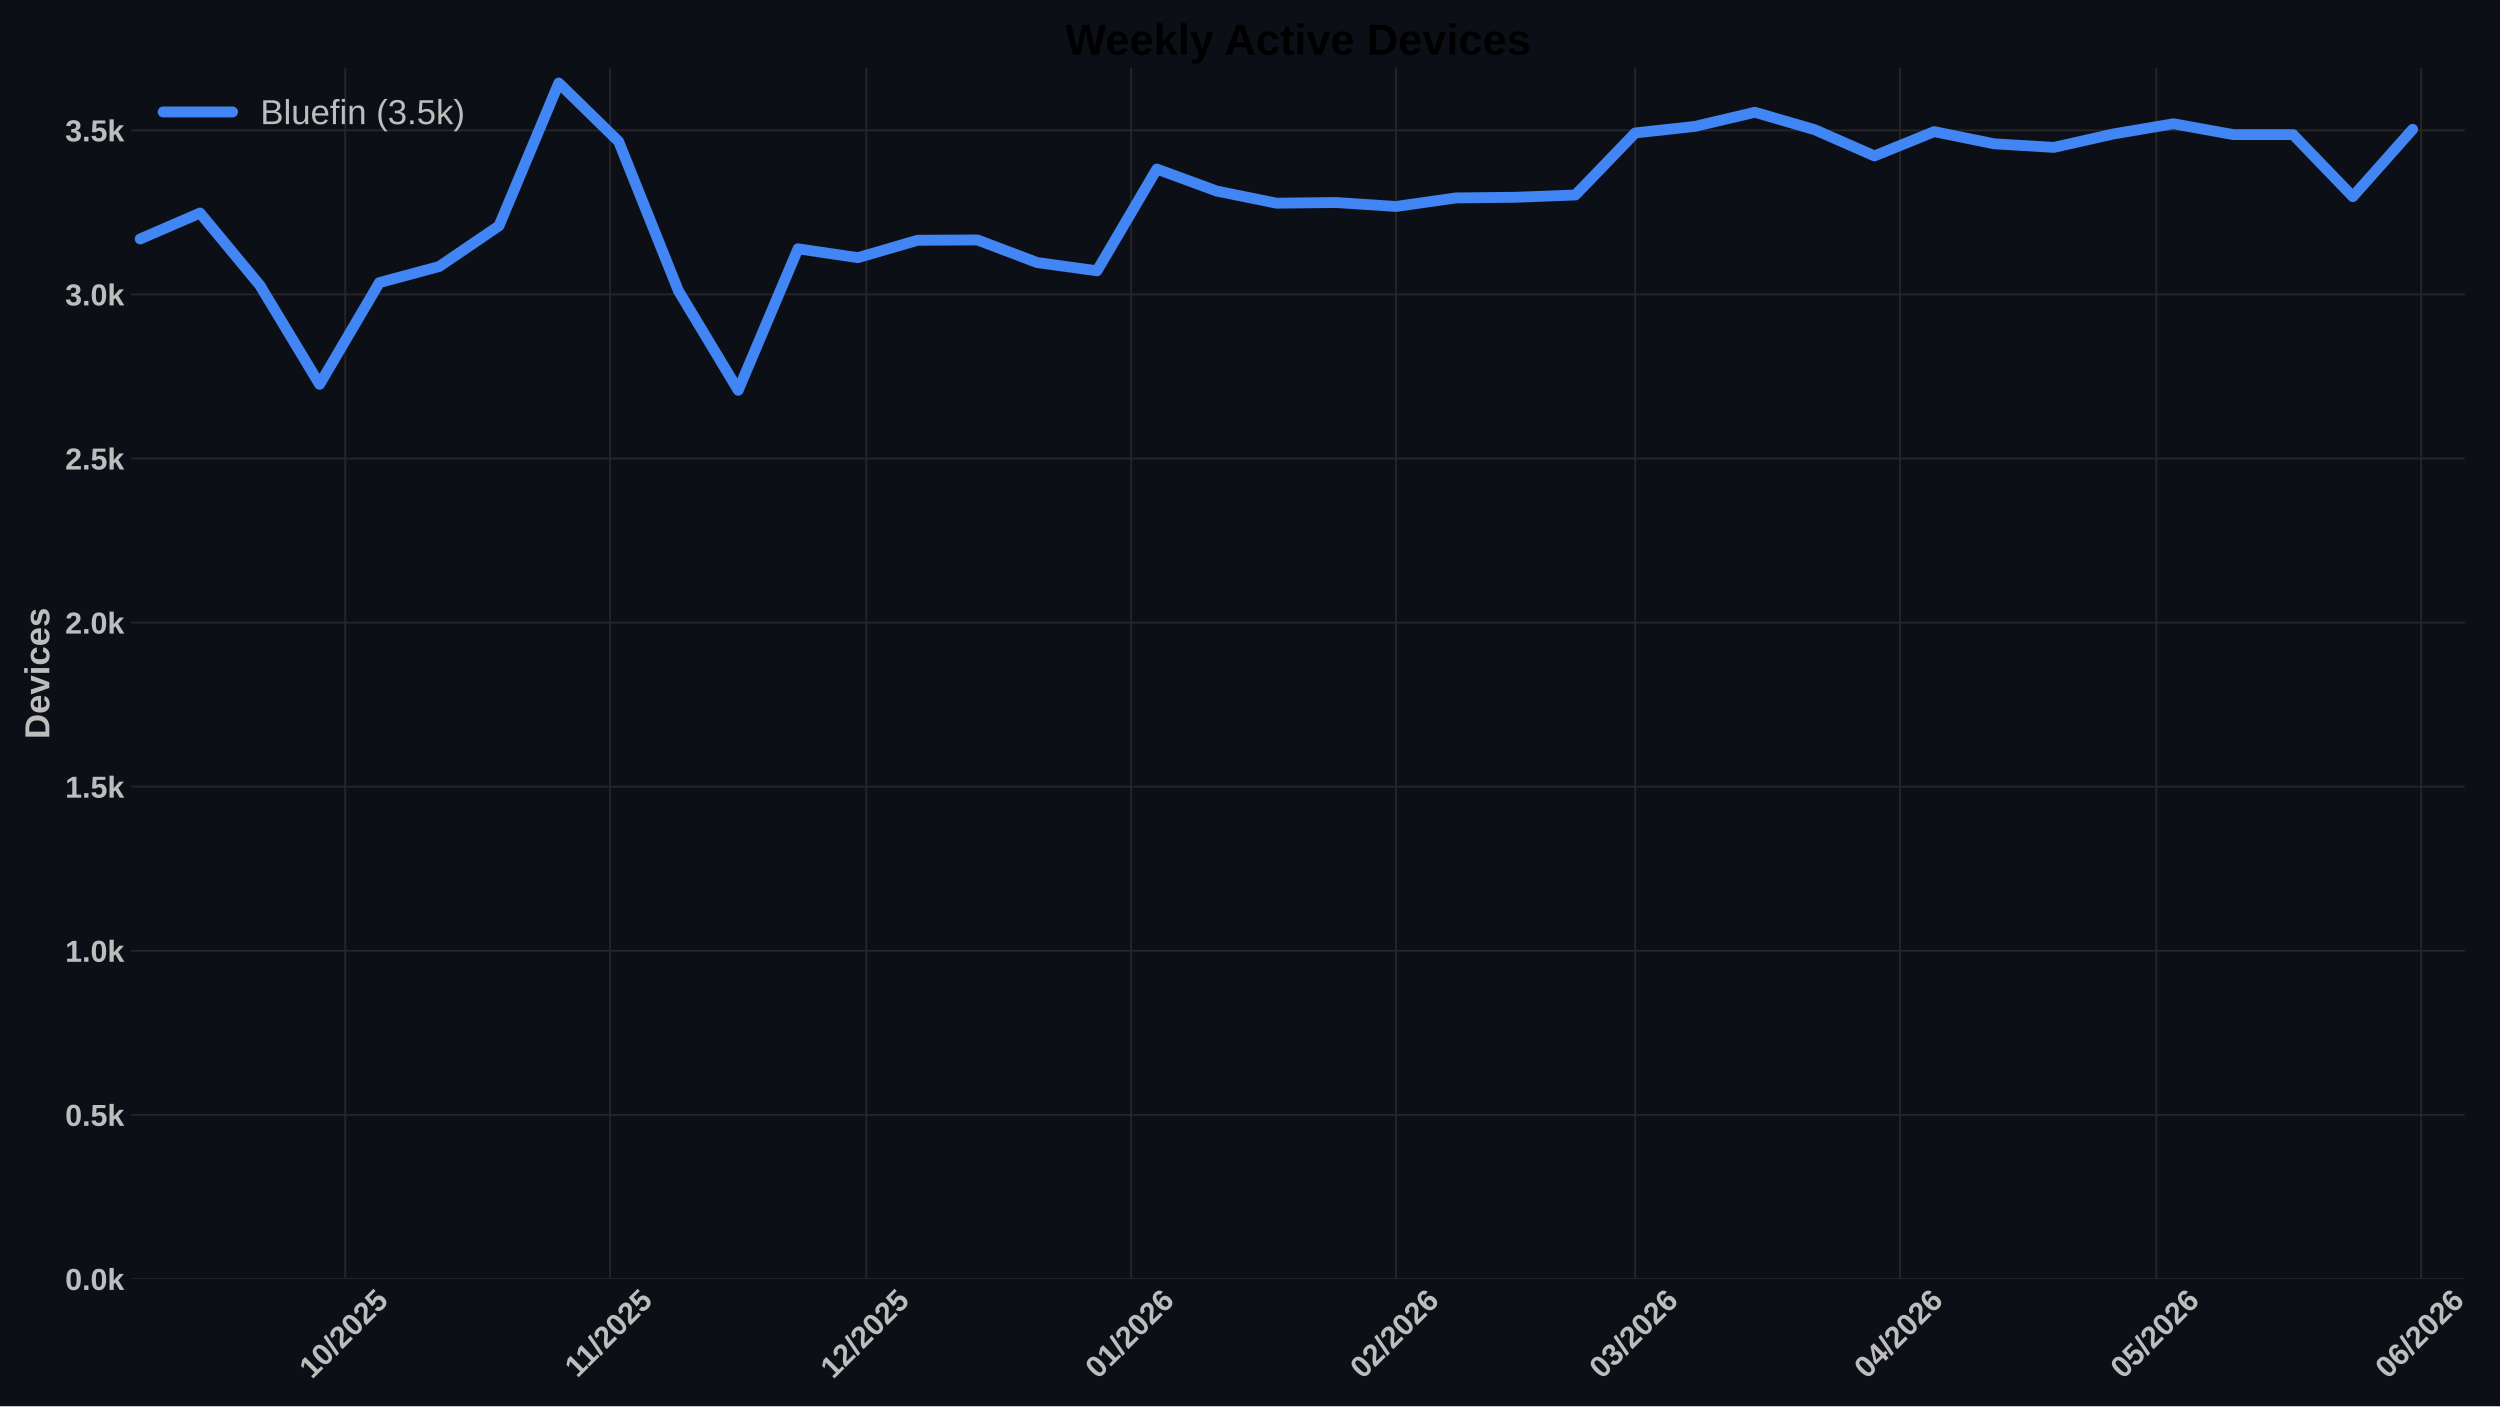
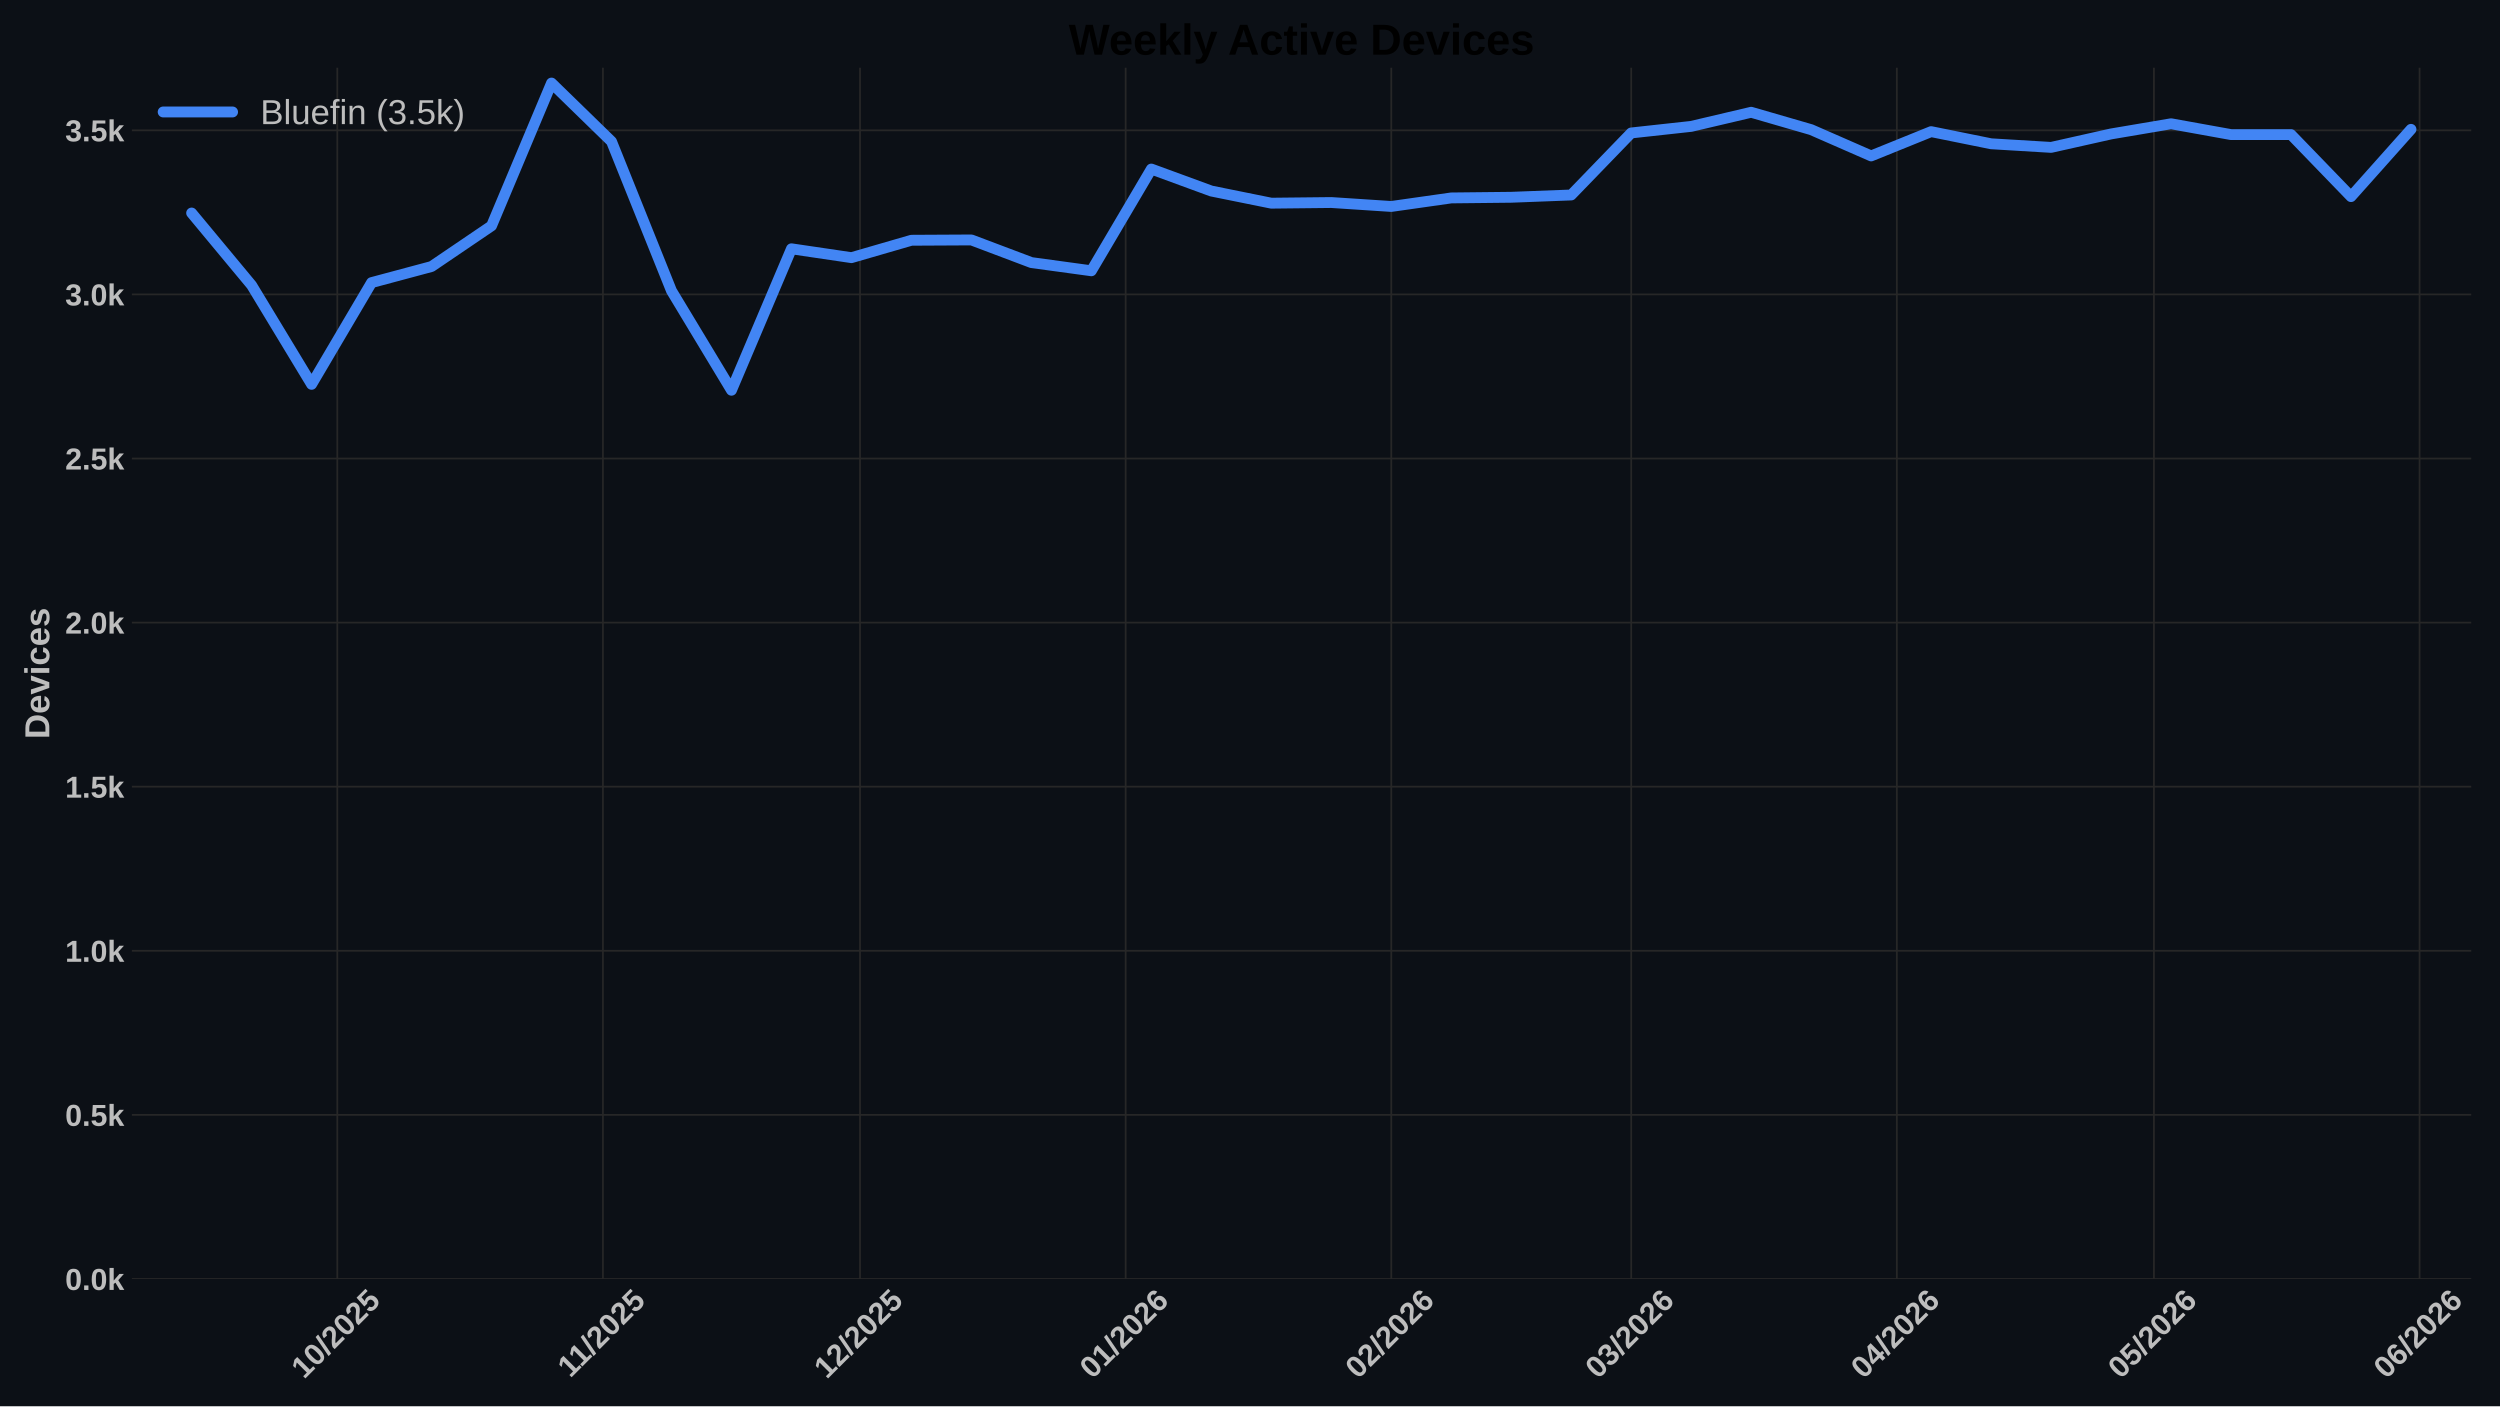
<svg xmlns="http://www.w3.org/2000/svg" xmlns:xlink="http://www.w3.org/1999/xlink" width="1152pt" height="648pt" viewBox="0 0 1152 648" version="1.1">
  <defs>
    <style type="text/css">*{stroke-linejoin: round; stroke-linecap: butt}</style>
  </defs>
  <g id="figure_1">
    <g id="patch_1">
      <path d="M 0 648  L 1152 648  L 1152 0  L 0 0  z " style="fill: #0c1016" />
    </g>
    <g id="axes_1">
      <g id="patch_2">
-         <path d="M 60.78 589.343  L 1135.465 589.343  L 1135.465 31.2  L 60.78 31.2  z " style="fill: #0c1016" />
+         <path d="M 60.78 589.343  L 1138.741 589.343  L 1138.741 31.2  L 60.78 31.2  z " style="fill: #0c1016" />
      </g>
      <g id="matplotlib.axis_1">
        <g id="xtick_1">
          <g id="line2d_1">
-             <path d="M 159.084 589.343  L 159.084 31.2  " clip-path="url(#p189665d68e)" style="fill: none; stroke: #272727; stroke-width: 0.8; stroke-linecap: round" />
+             <path d="M 155.428 589.343  L 155.428 31.2  " clip-path="url(#p75d4b72c5e)" style="fill: none; stroke: #272727; stroke-width: 0.8; stroke-linecap: round" />
          </g>
          <g id="line2d_2" />
          <g id="text_1">
-             <g style="fill: #bdbdbd" transform="translate(143.7539 635.7977) rotate(-45) scale(0.14 -0.14)">
+             <g style="fill: #bdbdbd" transform="translate(140.0975 635.7977) rotate(-45) scale(0.14 -0.14)">
              <defs>
                <path id="LiberationSans-Bold-31" d="M 403 0  L 403 653  L 1494 653  L 1494 3656  L 438 2997  L 438 3688  L 1541 4403  L 2372 4403  L 2372 653  L 3381 653  L 3381 0  L 403 0  z " transform="scale(0.015625)" />
                <path id="LiberationSans-Bold-30" d="M 3297 2203  Q 3297 1088 2914 512  Q 2531 -63 1766 -63  Q 253 -63 253 2203  Q 253 2994 418 3494  Q 584 3994 915 4231  Q 1247 4469 1791 4469  Q 2572 4469 2934 3903  Q 3297 3338 3297 2203  z M 2416 2203  Q 2416 2813 2356 3150  Q 2297 3488 2165 3634  Q 2034 3781 1784 3781  Q 1519 3781 1383 3632  Q 1247 3484 1189 3148  Q 1131 2813 1131 2203  Q 1131 1600 1192 1261  Q 1253 922 1386 775  Q 1519 628 1772 628  Q 2022 628 2158 783  Q 2294 938 2355 1278  Q 2416 1619 2416 2203  z " transform="scale(0.015625)" />
                <path id="LiberationSans-Bold-2f" d="M 63 -128  L 972 4638  L 1716 4638  L 822 -128  L 63 -128  z " transform="scale(0.015625)" />
                <path id="LiberationSans-Bold-32" d="M 222 0  L 222 609  Q 394 988 711 1347  Q 1028 1706 1509 2097  Q 1972 2472 2158 2715  Q 2344 2959 2344 3194  Q 2344 3769 1766 3769  Q 1484 3769 1336 3617  Q 1188 3466 1144 3163  L 259 3213  Q 334 3825 717 4147  Q 1100 4469 1759 4469  Q 2472 4469 2853 4144  Q 3234 3819 3234 3231  Q 3234 2922 3112 2672  Q 2991 2422 2800 2211  Q 2609 2000 2376 1815  Q 2144 1631 1925 1456  Q 1706 1281 1526 1103  Q 1347 925 1259 722  L 3303 722  L 3303 0  L 222 0  z " transform="scale(0.015625)" />
                <path id="LiberationSans-Bold-35" d="M 3381 1466  Q 3381 766 2945 351  Q 2509 -63 1750 -63  Q 1088 -63 689 235  Q 291 534 197 1100  L 1075 1172  Q 1144 891 1319 762  Q 1494 634 1759 634  Q 2088 634 2283 843  Q 2478 1053 2478 1447  Q 2478 1794 2293 2001  Q 2109 2209 1778 2209  Q 1413 2209 1181 1925  L 325 1925  L 478 4403  L 3125 4403  L 3125 3750  L 1275 3750  L 1203 2638  Q 1522 2919 2000 2919  Q 2628 2919 3004 2528  Q 3381 2138 3381 1466  z " transform="scale(0.015625)" />
              </defs>
              <use xlink:href="#LiberationSans-Bold-31" />
              <use xlink:href="#LiberationSans-Bold-30" transform="translate(55.61523 0)" />
              <use xlink:href="#LiberationSans-Bold-2f" transform="translate(111.2305 0)" />
              <use xlink:href="#LiberationSans-Bold-32" transform="translate(139.0137 0)" />
              <use xlink:href="#LiberationSans-Bold-30" transform="translate(194.6289 0)" />
              <use xlink:href="#LiberationSans-Bold-32" transform="translate(250.2441 0)" />
              <use xlink:href="#LiberationSans-Bold-35" transform="translate(305.8594 0)" />
            </g>
          </g>
        </g>
        <g id="xtick_2">
          <g id="line2d_3">
-             <path d="M 281.118 589.343  L 281.118 31.2  " clip-path="url(#p189665d68e)" style="fill: none; stroke: #272727; stroke-width: 0.8; stroke-linecap: round" />
+             <path d="M 277.834 589.343  L 277.834 31.2  " clip-path="url(#p75d4b72c5e)" style="fill: none; stroke: #272727; stroke-width: 0.8; stroke-linecap: round" />
          </g>
          <g id="line2d_4" />
          <g id="text_2">
-             <g style="fill: #bdbdbd" transform="translate(266.0599 635.2532) rotate(-45) scale(0.14 -0.14)">
+             <g style="fill: #bdbdbd" transform="translate(262.7756 635.2532) rotate(-45) scale(0.14 -0.14)">
              <use xlink:href="#LiberationSans-Bold-31" />
              <use xlink:href="#LiberationSans-Bold-31" transform="translate(50.11523 0)" />
              <use xlink:href="#LiberationSans-Bold-2f" transform="translate(105.7305 0)" />
              <use xlink:href="#LiberationSans-Bold-32" transform="translate(133.5137 0)" />
              <use xlink:href="#LiberationSans-Bold-30" transform="translate(189.1289 0)" />
              <use xlink:href="#LiberationSans-Bold-32" transform="translate(244.7441 0)" />
              <use xlink:href="#LiberationSans-Bold-35" transform="translate(300.3594 0)" />
            </g>
          </g>
        </g>
        <g id="xtick_3">
          <g id="line2d_5">
-             <path d="M 399.215 589.343  L 399.215 31.2  " clip-path="url(#p189665d68e)" style="fill: none; stroke: #272727; stroke-width: 0.8; stroke-linecap: round" />
+             <path d="M 396.291 589.343  L 396.291 31.2  " clip-path="url(#p75d4b72c5e)" style="fill: none; stroke: #272727; stroke-width: 0.8; stroke-linecap: round" />
          </g>
          <g id="line2d_6" />
          <g id="text_3">
-             <g style="fill: #bdbdbd" transform="translate(383.8849 635.7977) rotate(-45) scale(0.14 -0.14)">
+             <g style="fill: #bdbdbd" transform="translate(380.9607 635.7977) rotate(-45) scale(0.14 -0.14)">
              <use xlink:href="#LiberationSans-Bold-31" />
              <use xlink:href="#LiberationSans-Bold-32" transform="translate(55.61523 0)" />
              <use xlink:href="#LiberationSans-Bold-2f" transform="translate(111.2305 0)" />
              <use xlink:href="#LiberationSans-Bold-32" transform="translate(139.0137 0)" />
              <use xlink:href="#LiberationSans-Bold-30" transform="translate(194.6289 0)" />
              <use xlink:href="#LiberationSans-Bold-32" transform="translate(250.2441 0)" />
              <use xlink:href="#LiberationSans-Bold-35" transform="translate(305.8594 0)" />
            </g>
          </g>
        </g>
        <g id="xtick_4">
          <g id="line2d_7">
-             <path d="M 521.249 589.343  L 521.249 31.2  " clip-path="url(#p189665d68e)" style="fill: none; stroke: #272727; stroke-width: 0.8; stroke-linecap: round" />
+             <path d="M 518.697 589.343  L 518.697 31.2  " clip-path="url(#p75d4b72c5e)" style="fill: none; stroke: #272727; stroke-width: 0.8; stroke-linecap: round" />
          </g>
          <g id="line2d_8" />
          <g id="text_4">
-             <g style="fill: #bdbdbd" transform="translate(505.9187 635.7977) rotate(-45) scale(0.14 -0.14)">
+             <g style="fill: #bdbdbd" transform="translate(503.3665 635.7977) rotate(-45) scale(0.14 -0.14)">
              <defs>
                <path id="LiberationSans-Bold-36" d="M 3328 1441  Q 3328 738 2934 337  Q 2541 -63 1847 -63  Q 1069 -63 651 482  Q 234 1028 234 2100  Q 234 3278 657 3873  Q 1081 4469 1869 4469  Q 2428 4469 2751 4222  Q 3075 3975 3209 3456  L 2381 3341  Q 2263 3775 1850 3775  Q 1497 3775 1295 3422  Q 1094 3069 1094 2350  Q 1234 2584 1484 2709  Q 1734 2834 2050 2834  Q 2641 2834 2984 2459  Q 3328 2084 3328 1441  z M 2447 1416  Q 2447 1791 2273 1989  Q 2100 2188 1797 2188  Q 1506 2188 1331 2002  Q 1156 1816 1156 1509  Q 1156 1125 1339 873  Q 1522 622 1819 622  Q 2116 622 2281 833  Q 2447 1044 2447 1416  z " transform="scale(0.015625)" />
              </defs>
              <use xlink:href="#LiberationSans-Bold-30" />
              <use xlink:href="#LiberationSans-Bold-31" transform="translate(55.61523 0)" />
              <use xlink:href="#LiberationSans-Bold-2f" transform="translate(111.2305 0)" />
              <use xlink:href="#LiberationSans-Bold-32" transform="translate(139.0137 0)" />
              <use xlink:href="#LiberationSans-Bold-30" transform="translate(194.6289 0)" />
              <use xlink:href="#LiberationSans-Bold-32" transform="translate(250.2441 0)" />
              <use xlink:href="#LiberationSans-Bold-36" transform="translate(305.8594 0)" />
            </g>
          </g>
        </g>
        <g id="xtick_5">
          <g id="line2d_9">
-             <path d="M 643.283 589.343  L 643.283 31.2  " clip-path="url(#p189665d68e)" style="fill: none; stroke: #272727; stroke-width: 0.8; stroke-linecap: round" />
+             <path d="M 641.103 589.343  L 641.103 31.2  " clip-path="url(#p75d4b72c5e)" style="fill: none; stroke: #272727; stroke-width: 0.8; stroke-linecap: round" />
          </g>
          <g id="line2d_10" />
          <g id="text_5">
-             <g style="fill: #bdbdbd" transform="translate(627.9525 635.7977) rotate(-45) scale(0.14 -0.14)">
+             <g style="fill: #bdbdbd" transform="translate(625.7724 635.7977) rotate(-45) scale(0.14 -0.14)">
              <use xlink:href="#LiberationSans-Bold-30" />
              <use xlink:href="#LiberationSans-Bold-32" transform="translate(55.61523 0)" />
              <use xlink:href="#LiberationSans-Bold-2f" transform="translate(111.2305 0)" />
              <use xlink:href="#LiberationSans-Bold-32" transform="translate(139.0137 0)" />
              <use xlink:href="#LiberationSans-Bold-30" transform="translate(194.6289 0)" />
              <use xlink:href="#LiberationSans-Bold-32" transform="translate(250.2441 0)" />
              <use xlink:href="#LiberationSans-Bold-36" transform="translate(305.8594 0)" />
            </g>
          </g>
        </g>
        <g id="xtick_6">
          <g id="line2d_11">
-             <path d="M 753.507 589.343  L 753.507 31.2  " clip-path="url(#p189665d68e)" style="fill: none; stroke: #272727; stroke-width: 0.8; stroke-linecap: round" />
+             <path d="M 751.663 589.343  L 751.663 31.2  " clip-path="url(#p75d4b72c5e)" style="fill: none; stroke: #272727; stroke-width: 0.8; stroke-linecap: round" />
          </g>
          <g id="line2d_12" />
          <g id="text_6">
-             <g style="fill: #bdbdbd" transform="translate(738.1766 635.7977) rotate(-45) scale(0.14 -0.14)">
+             <g style="fill: #bdbdbd" transform="translate(736.3325 635.7977) rotate(-45) scale(0.14 -0.14)">
              <defs>
                <path id="LiberationSans-Bold-33" d="M 3328 1222  Q 3328 603 2922 265  Q 2516 -72 1766 -72  Q 1056 -72 637 254  Q 219 581 147 1197  L 1041 1275  Q 1125 641 1763 641  Q 2078 641 2253 797  Q 2428 953 2428 1275  Q 2428 1569 2215 1725  Q 2003 1881 1584 1881  L 1278 1881  L 1278 2591  L 1566 2591  Q 1944 2591 2134 2745  Q 2325 2900 2325 3188  Q 2325 3459 2173 3614  Q 2022 3769 1731 3769  Q 1459 3769 1292 3619  Q 1125 3469 1100 3194  L 222 3256  Q 291 3825 694 4147  Q 1097 4469 1747 4469  Q 2438 4469 2827 4158  Q 3216 3847 3216 3297  Q 3216 2884 2973 2618  Q 2731 2353 2275 2266  L 2275 2253  Q 2781 2194 3054 1920  Q 3328 1647 3328 1222  z " transform="scale(0.015625)" />
              </defs>
              <use xlink:href="#LiberationSans-Bold-30" />
              <use xlink:href="#LiberationSans-Bold-33" transform="translate(55.61523 0)" />
              <use xlink:href="#LiberationSans-Bold-2f" transform="translate(111.2305 0)" />
              <use xlink:href="#LiberationSans-Bold-32" transform="translate(139.0137 0)" />
              <use xlink:href="#LiberationSans-Bold-30" transform="translate(194.6289 0)" />
              <use xlink:href="#LiberationSans-Bold-32" transform="translate(250.2441 0)" />
              <use xlink:href="#LiberationSans-Bold-36" transform="translate(305.8594 0)" />
            </g>
          </g>
        </g>
        <g id="xtick_7">
          <g id="line2d_13">
-             <path d="M 875.541 589.343  L 875.541 31.2  " clip-path="url(#p189665d68e)" style="fill: none; stroke: #272727; stroke-width: 0.8; stroke-linecap: round" />
+             <path d="M 874.069 589.343  L 874.069 31.2  " clip-path="url(#p75d4b72c5e)" style="fill: none; stroke: #272727; stroke-width: 0.8; stroke-linecap: round" />
          </g>
          <g id="line2d_14" />
          <g id="text_7">
-             <g style="fill: #bdbdbd" transform="translate(860.2104 635.7977) rotate(-45) scale(0.14 -0.14)">
+             <g style="fill: #bdbdbd" transform="translate(858.7384 635.7977) rotate(-45) scale(0.14 -0.14)">
              <defs>
                <path id="LiberationSans-Bold-34" d="M 2938 897  L 2938 0  L 2100 0  L 2100 897  L 97 897  L 97 1556  L 1956 4403  L 2938 4403  L 2938 1550  L 3525 1550  L 3525 897  L 2938 897  z M 2100 2991  Q 2100 3159 2111 3356  Q 2122 3553 2128 3609  Q 2047 3434 1834 3103  L 813 1550  L 2100 1550  L 2100 2991  z " transform="scale(0.015625)" />
              </defs>
              <use xlink:href="#LiberationSans-Bold-30" />
              <use xlink:href="#LiberationSans-Bold-34" transform="translate(55.61523 0)" />
              <use xlink:href="#LiberationSans-Bold-2f" transform="translate(111.2305 0)" />
              <use xlink:href="#LiberationSans-Bold-32" transform="translate(139.0137 0)" />
              <use xlink:href="#LiberationSans-Bold-30" transform="translate(194.6289 0)" />
              <use xlink:href="#LiberationSans-Bold-32" transform="translate(250.2441 0)" />
              <use xlink:href="#LiberationSans-Bold-36" transform="translate(305.8594 0)" />
            </g>
          </g>
        </g>
        <g id="xtick_8">
          <g id="line2d_15">
-             <path d="M 993.638 589.343  L 993.638 31.2  " clip-path="url(#p189665d68e)" style="fill: none; stroke: #272727; stroke-width: 0.8; stroke-linecap: round" />
+             <path d="M 992.526 589.343  L 992.526 31.2  " clip-path="url(#p75d4b72c5e)" style="fill: none; stroke: #272727; stroke-width: 0.8; stroke-linecap: round" />
          </g>
          <g id="line2d_16" />
          <g id="text_8">
-             <g style="fill: #bdbdbd" transform="translate(978.3076 635.7977) rotate(-45) scale(0.14 -0.14)">
+             <g style="fill: #bdbdbd" transform="translate(977.1957 635.7977) rotate(-45) scale(0.14 -0.14)">
              <use xlink:href="#LiberationSans-Bold-30" />
              <use xlink:href="#LiberationSans-Bold-35" transform="translate(55.61523 0)" />
              <use xlink:href="#LiberationSans-Bold-2f" transform="translate(111.2305 0)" />
              <use xlink:href="#LiberationSans-Bold-32" transform="translate(139.0137 0)" />
              <use xlink:href="#LiberationSans-Bold-30" transform="translate(194.6289 0)" />
              <use xlink:href="#LiberationSans-Bold-32" transform="translate(250.2441 0)" />
              <use xlink:href="#LiberationSans-Bold-36" transform="translate(305.8594 0)" />
            </g>
          </g>
        </g>
        <g id="xtick_9">
          <g id="line2d_17">
-             <path d="M 1115.672 589.343  L 1115.672 31.2  " clip-path="url(#p189665d68e)" style="fill: none; stroke: #272727; stroke-width: 0.8; stroke-linecap: round" />
+             <path d="M 1114.932 589.343  L 1114.932 31.2  " clip-path="url(#p75d4b72c5e)" style="fill: none; stroke: #272727; stroke-width: 0.8; stroke-linecap: round" />
          </g>
          <g id="line2d_18" />
          <g id="text_9">
-             <g style="fill: #bdbdbd" transform="translate(1100.341 635.7977) rotate(-45) scale(0.14 -0.14)">
+             <g style="fill: #bdbdbd" transform="translate(1099.602 635.7977) rotate(-45) scale(0.14 -0.14)">
              <use xlink:href="#LiberationSans-Bold-30" />
              <use xlink:href="#LiberationSans-Bold-36" transform="translate(55.61523 0)" />
              <use xlink:href="#LiberationSans-Bold-2f" transform="translate(111.2305 0)" />
              <use xlink:href="#LiberationSans-Bold-32" transform="translate(139.0137 0)" />
              <use xlink:href="#LiberationSans-Bold-30" transform="translate(194.6289 0)" />
              <use xlink:href="#LiberationSans-Bold-32" transform="translate(250.2441 0)" />
              <use xlink:href="#LiberationSans-Bold-36" transform="translate(305.8594 0)" />
            </g>
          </g>
        </g>
      </g>
      <g id="matplotlib.axis_2">
        <g id="ytick_1">
          <g id="line2d_19">
-             <path d="M 60.78 589.343  L 1135.465 589.343  " clip-path="url(#p189665d68e)" style="fill: none; stroke: #272727; stroke-width: 0.8; stroke-linecap: round" />
+             <path d="M 60.78 589.343  L 1138.741 589.343  " clip-path="url(#p75d4b72c5e)" style="fill: none; stroke: #272727; stroke-width: 0.8; stroke-linecap: round" />
          </g>
          <g id="line2d_20" />
          <g id="text_10">
            <g style="fill: #bdbdbd" transform="translate(30.03469 594.416) scale(0.14 -0.14)">
              <defs>
                <path id="LiberationSans-Bold-2e" d="M 434 0  L 434 953  L 1338 953  L 1338 0  L 434 0  z " transform="scale(0.015625)" />
                <path id="LiberationSans-Bold-6b" d="M 2606 0  L 1703 1531  L 1325 1269  L 1325 0  L 447 0  L 447 4638  L 1325 4638  L 1325 1981  L 2531 3381  L 3475 3381  L 2288 2063  L 3566 0  L 2606 0  z " transform="scale(0.015625)" />
              </defs>
              <use xlink:href="#LiberationSans-Bold-30" />
              <use xlink:href="#LiberationSans-Bold-2e" transform="translate(55.61523 0)" />
              <use xlink:href="#LiberationSans-Bold-30" transform="translate(83.39844 0)" />
              <use xlink:href="#LiberationSans-Bold-6b" transform="translate(139.0137 0)" />
            </g>
          </g>
        </g>
        <g id="ytick_2">
          <g id="line2d_21">
-             <path d="M 60.78 513.73  L 1135.465 513.73  " clip-path="url(#p189665d68e)" style="fill: none; stroke: #272727; stroke-width: 0.8; stroke-linecap: round" />
+             <path d="M 60.78 513.73  L 1138.741 513.73  " clip-path="url(#p75d4b72c5e)" style="fill: none; stroke: #272727; stroke-width: 0.8; stroke-linecap: round" />
          </g>
          <g id="line2d_22" />
          <g id="text_11">
            <g style="fill: #bdbdbd" transform="translate(30.03469 518.8032) scale(0.14 -0.14)">
              <use xlink:href="#LiberationSans-Bold-30" />
              <use xlink:href="#LiberationSans-Bold-2e" transform="translate(55.61523 0)" />
              <use xlink:href="#LiberationSans-Bold-35" transform="translate(83.39844 0)" />
              <use xlink:href="#LiberationSans-Bold-6b" transform="translate(139.0137 0)" />
            </g>
          </g>
        </g>
        <g id="ytick_3">
          <g id="line2d_23">
-             <path d="M 60.78 438.118  L 1135.465 438.118  " clip-path="url(#p189665d68e)" style="fill: none; stroke: #272727; stroke-width: 0.8; stroke-linecap: round" />
+             <path d="M 60.78 438.118  L 1138.741 438.118  " clip-path="url(#p75d4b72c5e)" style="fill: none; stroke: #272727; stroke-width: 0.8; stroke-linecap: round" />
          </g>
          <g id="line2d_24" />
          <g id="text_12">
            <g style="fill: #bdbdbd" transform="translate(30.03469 443.1905) scale(0.14 -0.14)">
              <use xlink:href="#LiberationSans-Bold-31" />
              <use xlink:href="#LiberationSans-Bold-2e" transform="translate(55.61523 0)" />
              <use xlink:href="#LiberationSans-Bold-30" transform="translate(83.39844 0)" />
              <use xlink:href="#LiberationSans-Bold-6b" transform="translate(139.0137 0)" />
            </g>
          </g>
        </g>
        <g id="ytick_4">
          <g id="line2d_25">
-             <path d="M 60.78 362.505  L 1135.465 362.505  " clip-path="url(#p189665d68e)" style="fill: none; stroke: #272727; stroke-width: 0.8; stroke-linecap: round" />
+             <path d="M 60.78 362.505  L 1138.741 362.505  " clip-path="url(#p75d4b72c5e)" style="fill: none; stroke: #272727; stroke-width: 0.8; stroke-linecap: round" />
          </g>
          <g id="line2d_26" />
          <g id="text_13">
            <g style="fill: #bdbdbd" transform="translate(30.03469 367.5777) scale(0.14 -0.14)">
              <use xlink:href="#LiberationSans-Bold-31" />
              <use xlink:href="#LiberationSans-Bold-2e" transform="translate(55.61523 0)" />
              <use xlink:href="#LiberationSans-Bold-35" transform="translate(83.39844 0)" />
              <use xlink:href="#LiberationSans-Bold-6b" transform="translate(139.0137 0)" />
            </g>
          </g>
        </g>
        <g id="ytick_5">
          <g id="line2d_27">
-             <path d="M 60.78 286.892  L 1135.465 286.892  " clip-path="url(#p189665d68e)" style="fill: none; stroke: #272727; stroke-width: 0.8; stroke-linecap: round" />
+             <path d="M 60.78 286.892  L 1138.741 286.892  " clip-path="url(#p75d4b72c5e)" style="fill: none; stroke: #272727; stroke-width: 0.8; stroke-linecap: round" />
          </g>
          <g id="line2d_28" />
          <g id="text_14">
            <g style="fill: #bdbdbd" transform="translate(30.03469 291.9649) scale(0.14 -0.14)">
              <use xlink:href="#LiberationSans-Bold-32" />
              <use xlink:href="#LiberationSans-Bold-2e" transform="translate(55.61523 0)" />
              <use xlink:href="#LiberationSans-Bold-30" transform="translate(83.39844 0)" />
              <use xlink:href="#LiberationSans-Bold-6b" transform="translate(139.0137 0)" />
            </g>
          </g>
        </g>
        <g id="ytick_6">
          <g id="line2d_29">
-             <path d="M 60.78 211.279  L 1135.465 211.279  " clip-path="url(#p189665d68e)" style="fill: none; stroke: #272727; stroke-width: 0.8; stroke-linecap: round" />
+             <path d="M 60.78 211.279  L 1138.741 211.279  " clip-path="url(#p75d4b72c5e)" style="fill: none; stroke: #272727; stroke-width: 0.8; stroke-linecap: round" />
          </g>
          <g id="line2d_30" />
          <g id="text_15">
            <g style="fill: #bdbdbd" transform="translate(30.03469 216.3522) scale(0.14 -0.14)">
              <use xlink:href="#LiberationSans-Bold-32" />
              <use xlink:href="#LiberationSans-Bold-2e" transform="translate(55.61523 0)" />
              <use xlink:href="#LiberationSans-Bold-35" transform="translate(83.39844 0)" />
              <use xlink:href="#LiberationSans-Bold-6b" transform="translate(139.0137 0)" />
            </g>
          </g>
        </g>
        <g id="ytick_7">
          <g id="line2d_31">
-             <path d="M 60.78 135.667  L 1135.465 135.667  " clip-path="url(#p189665d68e)" style="fill: none; stroke: #272727; stroke-width: 0.8; stroke-linecap: round" />
+             <path d="M 60.78 135.667  L 1138.741 135.667  " clip-path="url(#p75d4b72c5e)" style="fill: none; stroke: #272727; stroke-width: 0.8; stroke-linecap: round" />
          </g>
          <g id="line2d_32" />
          <g id="text_16" style="fill: #bdbdbd">
            <g style="fill: #bdbdbd" transform="translate(30.03469 140.7394) scale(0.14 -0.14)">
              <use xlink:href="#LiberationSans-Bold-33" />
              <use xlink:href="#LiberationSans-Bold-2e" transform="translate(55.61523 0)" />
              <use xlink:href="#LiberationSans-Bold-30" transform="translate(83.39844 0)" />
              <use xlink:href="#LiberationSans-Bold-6b" transform="translate(139.0137 0)" />
            </g>
          </g>
        </g>
        <g id="ytick_8">
          <g id="line2d_33">
-             <path d="M 60.78 60.054  L 1135.465 60.054  " clip-path="url(#p189665d68e)" style="fill: none; stroke: #272727; stroke-width: 0.8; stroke-linecap: round" />
+             <path d="M 60.78 60.054  L 1138.741 60.054  " clip-path="url(#p75d4b72c5e)" style="fill: none; stroke: #272727; stroke-width: 0.8; stroke-linecap: round" />
          </g>
          <g id="line2d_34" />
          <g id="text_17">
            <g style="fill: #bdbdbd" transform="translate(30.03469 65.12664) scale(0.14 -0.14)">
              <use xlink:href="#LiberationSans-Bold-33" />
              <use xlink:href="#LiberationSans-Bold-2e" transform="translate(55.61523 0)" />
              <use xlink:href="#LiberationSans-Bold-35" transform="translate(83.39844 0)" />
              <use xlink:href="#LiberationSans-Bold-6b" transform="translate(139.0137 0)" />
            </g>
          </g>
        </g>
        <g id="text_18">
          <g style="fill: #bdbdbd" transform="translate(22.71469 340.5153) rotate(-90) scale(0.16 -0.16)">
            <defs>
              <path id="LiberationSans-Bold-44" d="M 4353 2234  Q 4353 1553 4086 1045  Q 3819 538 3330 269  Q 2841 0 2209 0  L 428 0  L 428 4403  L 2022 4403  Q 3134 4403 3743 3842  Q 4353 3281 4353 2234  z M 3425 2234  Q 3425 2944 3056 3317  Q 2688 3691 2003 3691  L 1350 3691  L 1350 713  L 2131 713  Q 2725 713 3075 1122  Q 3425 1531 3425 2234  z " transform="scale(0.015625)" />
              <path id="LiberationSans-Bold-65" d="M 1831 -63  Q 1069 -63 659 389  Q 250 841 250 1706  Q 250 2544 665 2994  Q 1081 3444 1844 3444  Q 2572 3444 2956 2961  Q 3341 2478 3341 1547  L 3341 1522  L 1172 1522  Q 1172 1028 1355 776  Q 1538 525 1875 525  Q 2341 525 2463 928  L 3291 856  Q 2931 -63 1831 -63  z M 1831 2891  Q 1522 2891 1355 2675  Q 1188 2459 1178 2072  L 2491 2072  Q 2466 2481 2294 2686  Q 2122 2891 1831 2891  z " transform="scale(0.015625)" />
              <path id="LiberationSans-Bold-76" d="M 2284 0  L 1234 0  L 25 3381  L 953 3381  L 1544 1491  Q 1591 1334 1766 709  Q 1797 838 1894 1159  Q 1991 1481 2613 3381  L 3531 3381  L 2284 0  z " transform="scale(0.015625)" />
              <path id="LiberationSans-Bold-69" d="M 447 3991  L 447 4638  L 1325 4638  L 1325 3991  L 447 3991  z M 447 0  L 447 3381  L 1325 3381  L 1325 0  L 447 0  z " transform="scale(0.015625)" />
              <path id="LiberationSans-Bold-63" d="M 1856 -63  Q 1088 -63 669 395  Q 250 853 250 1672  Q 250 2509 672 2976  Q 1094 3444 1869 3444  Q 2466 3444 2856 3144  Q 3247 2844 3347 2316  L 2463 2272  Q 2425 2531 2275 2686  Q 2125 2841 1850 2841  Q 1172 2841 1172 1706  Q 1172 538 1863 538  Q 2113 538 2281 695  Q 2450 853 2491 1166  L 3372 1125  Q 3325 778 3123 506  Q 2922 234 2594 85  Q 2266 -63 1856 -63  z " transform="scale(0.015625)" />
              <path id="LiberationSans-Bold-73" d="M 3297 988  Q 3297 497 2895 217  Q 2494 -63 1784 -63  Q 1088 -63 717 157  Q 347 378 225 844  L 997 959  Q 1063 719 1223 619  Q 1384 519 1784 519  Q 2153 519 2322 612  Q 2491 706 2491 906  Q 2491 1069 2355 1164  Q 2219 1259 1894 1325  Q 1150 1472 890 1598  Q 631 1725 495 1926  Q 359 2128 359 2422  Q 359 2906 732 3176  Q 1106 3447 1791 3447  Q 2394 3447 2761 3212  Q 3128 2978 3219 2534  L 2441 2453  Q 2403 2659 2256 2761  Q 2109 2863 1791 2863  Q 1478 2863 1322 2783  Q 1166 2703 1166 2516  Q 1166 2369 1286 2283  Q 1406 2197 1691 2141  Q 2088 2059 2395 1973  Q 2703 1888 2889 1769  Q 3075 1650 3186 1464  Q 3297 1278 3297 988  z " transform="scale(0.015625)" />
            </defs>
            <use xlink:href="#LiberationSans-Bold-44" />
            <use xlink:href="#LiberationSans-Bold-65" transform="translate(72.2168 0)" />
            <use xlink:href="#LiberationSans-Bold-76" transform="translate(127.832 0)" />
            <use xlink:href="#LiberationSans-Bold-69" transform="translate(183.4473 0)" />
            <use xlink:href="#LiberationSans-Bold-63" transform="translate(211.2305 0)" />
            <use xlink:href="#LiberationSans-Bold-65" transform="translate(266.8457 0)" />
            <use xlink:href="#LiberationSans-Bold-73" transform="translate(322.4609 0)" />
          </g>
        </g>
      </g>
      <g id="line2d_35">
-         <path d="M 64.606 110.109  L 92.162 98.163  L 119.718 131.432  L 147.274 177.102  L 174.83 130.222  L 202.386 122.812  L 229.942 104.06  L 257.499 38.277  L 285.055 65.195  L 312.611 134.003  L 340.167 179.824  L 367.723 114.646  L 395.279 118.729  L 422.835 110.714  L 450.391 110.563  L 477.947 120.998  L 505.503 124.778  L 533.059 77.898  L 560.615 88.031  L 588.171 93.626  L 615.727 93.323  L 643.283 95.138  L 670.839 91.206  L 698.395 90.904  L 725.951 89.845  L 753.507 61.264  L 781.063 58.239  L 808.619 51.736  L 836.175 59.751  L 863.731 71.849  L 891.287 60.659  L 918.843 66.254  L 946.399 67.918  L 973.955 61.717  L 1001.511 57.029  L 1029.067 62.02  L 1056.623 62.02  L 1084.179 90.601  L 1111.735 59.6  " clip-path="url(#p189665d68e)" style="fill: none; stroke: #4285f4; stroke-width: 5; stroke-linecap: round" />
+         <path d="M 88.302 98.163  L 115.942 131.432  L 143.582 177.102  L 171.222 130.222  L 198.862 122.812  L 226.502 104.06  L 254.142 38.277  L 281.782 65.195  L 309.422 134.003  L 337.062 179.824  L 364.702 114.646  L 392.342 118.729  L 419.982 110.714  L 447.622 110.563  L 475.262 120.998  L 502.903 124.778  L 530.543 77.898  L 558.183 88.031  L 585.823 93.626  L 613.463 93.323  L 641.103 95.138  L 668.743 91.206  L 696.383 90.904  L 724.023 89.845  L 751.663 61.264  L 779.303 58.239  L 806.943 51.736  L 834.583 59.751  L 862.223 71.849  L 889.863 60.659  L 917.503 66.254  L 945.143 67.918  L 972.783 61.717  L 1000.423 57.029  L 1028.063 62.02  L 1055.703 62.02  L 1083.343 90.601  L 1110.983 59.6  " clip-path="url(#p75d4b72c5e)" style="fill: none; stroke: #4285f4; stroke-width: 5; stroke-linecap: round" />
      </g>
      <g id="patch_3">
        <path d="M 60.78 589.343  L 60.78 31.2  " style="fill: none" />
      </g>
      <g id="patch_4">
-         <path d="M 1135.465 589.343  L 1135.465 31.2  " style="fill: none" />
+         <path d="M 1138.741 589.343  L 1138.741 31.2  " style="fill: none" />
      </g>
      <g id="patch_5">
-         <path d="M 60.78 589.343  L 1135.465 589.343  " style="fill: none" />
+         <path d="M 60.78 589.343  L 1138.741 589.343  " style="fill: none" />
      </g>
      <g id="patch_6">
-         <path d="M 60.78 31.2  L 1135.465 31.2  " style="fill: none" />
+         <path d="M 60.78 31.2  L 1138.741 31.2  " style="fill: none" />
      </g>
      <g id="text_19">
-         <g transform="translate(490.838 25.2) scale(0.2 -0.2)">
+         <g transform="translate(492.4763 25.2) scale(0.2 -0.2)">
          <defs>
            <path id="LiberationSans-Bold-57" d="M 4897 0  L 3803 0  L 3206 2547  Q 3097 2997 3022 3488  Q 2947 3078 2900 2864  Q 2853 2650 2234 0  L 1141 0  L 6 4403  L 941 4403  L 1578 1559  L 1722 872  Q 1809 1306 1892 1701  Q 1975 2097 2516 4403  L 3547 4403  L 4103 2059  Q 4169 1797 4325 872  L 4403 1234  L 4569 1953  L 5100 4403  L 6034 4403  L 4897 0  z " transform="scale(0.015625)" />
            <path id="LiberationSans-Bold-6c" d="M 447 0  L 447 4638  L 1325 4638  L 1325 0  L 447 0  z " transform="scale(0.015625)" />
            <path id="LiberationSans-Bold-79" d="M 884 -1328  Q 569 -1328 331 -1288  L 331 -663  Q 497 -688 634 -688  Q 822 -688 945 -628  Q 1069 -569 1167 -431  Q 1266 -294 1388 34  L 50 3381  L 978 3381  L 1509 1797  Q 1634 1456 1825 753  L 1903 1050  L 2106 1784  L 2606 3381  L 3525 3381  L 2188 -178  Q 1919 -828 1630 -1078  Q 1341 -1328 884 -1328  z " transform="scale(0.015625)" />
            <path id="LiberationSans-Bold-20" transform="scale(0.015625)" />
            <path id="LiberationSans-Bold-41" d="M 3541 0  L 3150 1125  L 1472 1125  L 1081 0  L 159 0  L 1766 4403  L 2853 4403  L 4453 0  L 3541 0  z M 2309 3725  L 2291 3656  Q 2259 3544 2215 3400  Q 2172 3256 1678 1819  L 2944 1819  L 2509 3084  L 2375 3509  L 2309 3725  z " transform="scale(0.015625)" />
            <path id="LiberationSans-Bold-74" d="M 1313 -56  Q 925 -56 715 155  Q 506 366 506 794  L 506 2788  L 78 2788  L 78 3381  L 550 3381  L 825 4175  L 1375 4175  L 1375 3381  L 2016 3381  L 2016 2788  L 1375 2788  L 1375 1031  Q 1375 784 1469 667  Q 1563 550 1759 550  Q 1863 550 2053 594  L 2053 50  Q 1728 -56 1313 -56  z " transform="scale(0.015625)" />
          </defs>
          <use xlink:href="#LiberationSans-Bold-57" />
          <use xlink:href="#LiberationSans-Bold-65" transform="translate(92.63477 0)" />
          <use xlink:href="#LiberationSans-Bold-65" transform="translate(148.25 0)" />
          <use xlink:href="#LiberationSans-Bold-6b" transform="translate(203.8652 0)" />
          <use xlink:href="#LiberationSans-Bold-6c" transform="translate(259.4805 0)" />
          <use xlink:href="#LiberationSans-Bold-79" transform="translate(287.2637 0)" />
          <use xlink:href="#LiberationSans-Bold-20" transform="translate(342.8789 0)" />
          <use xlink:href="#LiberationSans-Bold-41" transform="translate(366.9121 0)" />
          <use xlink:href="#LiberationSans-Bold-63" transform="translate(439.1289 0)" />
          <use xlink:href="#LiberationSans-Bold-74" transform="translate(494.7441 0)" />
          <use xlink:href="#LiberationSans-Bold-69" transform="translate(528.0449 0)" />
          <use xlink:href="#LiberationSans-Bold-76" transform="translate(555.8281 0)" />
          <use xlink:href="#LiberationSans-Bold-65" transform="translate(611.4434 0)" />
          <use xlink:href="#LiberationSans-Bold-20" transform="translate(667.0586 0)" />
          <use xlink:href="#LiberationSans-Bold-44" transform="translate(694.8418 0)" />
          <use xlink:href="#LiberationSans-Bold-65" transform="translate(767.0586 0)" />
          <use xlink:href="#LiberationSans-Bold-76" transform="translate(822.6738 0)" />
          <use xlink:href="#LiberationSans-Bold-69" transform="translate(878.2891 0)" />
          <use xlink:href="#LiberationSans-Bold-63" transform="translate(906.0723 0)" />
          <use xlink:href="#LiberationSans-Bold-65" transform="translate(961.6875 0)" />
          <use xlink:href="#LiberationSans-Bold-73" transform="translate(1017.303 0)" />
        </g>
      </g>
      <g id="legend_1">
        <g id="line2d_36">
          <path d="M 75.18 51.595  L 91.18 51.595  L 107.18 51.595  " style="fill: none; stroke: #4285f4; stroke-width: 5; stroke-linecap: round" />
        </g>
        <g id="text_20">
          <g style="fill: #bdbdbd" transform="translate(119.98 57.195) scale(0.16 -0.16)">
            <defs>
              <path id="LiberationSans-42" d="M 3931 1241  Q 3931 653 3503 326  Q 3075 0 2313 0  L 525 0  L 525 4403  L 2125 4403  Q 3675 4403 3675 3334  Q 3675 2944 3456 2678  Q 3238 2413 2838 2322  Q 3363 2259 3647 1970  Q 3931 1681 3931 1241  z M 3075 3263  Q 3075 3619 2831 3772  Q 2588 3925 2125 3925  L 1122 3925  L 1122 2531  L 2125 2531  Q 2603 2531 2839 2711  Q 3075 2891 3075 3263  z M 3328 1288  Q 3328 2066 2234 2066  L 1122 2066  L 1122 478  L 2281 478  Q 2828 478 3078 681  Q 3328 884 3328 1288  z " transform="scale(0.015625)" />
              <path id="LiberationSans-6c" d="M 431 0  L 431 4638  L 994 4638  L 994 0  L 431 0  z " transform="scale(0.015625)" />
              <path id="LiberationSans-75" d="M 981 3381  L 981 1238  Q 981 903 1047 718  Q 1113 534 1256 453  Q 1400 372 1678 372  Q 2084 372 2318 650  Q 2553 928 2553 1422  L 2553 3381  L 3116 3381  L 3116 722  Q 3116 131 3134 0  L 2603 0  Q 2600 16 2597 84  Q 2594 153 2589 242  Q 2584 331 2578 578  L 2569 578  Q 2375 228 2120 82  Q 1866 -63 1488 -63  Q 931 -63 673 214  Q 416 491 416 1128  L 416 3381  L 981 3381  z " transform="scale(0.015625)" />
              <path id="LiberationSans-65" d="M 863 1572  Q 863 991 1103 675  Q 1344 359 1806 359  Q 2172 359 2392 506  Q 2613 653 2691 878  L 3184 738  Q 2881 -63 1806 -63  Q 1056 -63 664 384  Q 272 831 272 1713  Q 272 2550 664 2997  Q 1056 3444 1784 3444  Q 3275 3444 3275 1647  L 3275 1572  L 863 1572  z M 2694 2003  Q 2647 2538 2422 2783  Q 2197 3028 1775 3028  Q 1366 3028 1127 2754  Q 888 2481 869 2003  L 2694 2003  z " transform="scale(0.015625)" />
              <path id="LiberationSans-66" d="M 1128 2972  L 1128 0  L 566 0  L 566 2972  L 91 2972  L 91 3381  L 566 3381  L 566 3763  Q 566 4225 769 4428  Q 972 4631 1391 4631  Q 1625 4631 1788 4594  L 1788 4166  Q 1647 4191 1538 4191  Q 1322 4191 1225 4081  Q 1128 3972 1128 3684  L 1128 3381  L 1788 3381  L 1788 2972  L 1128 2972  z " transform="scale(0.015625)" />
              <path id="LiberationSans-69" d="M 428 4100  L 428 4638  L 991 4638  L 991 4100  L 428 4100  z M 428 0  L 428 3381  L 991 3381  L 991 0  L 428 0  z " transform="scale(0.015625)" />
              <path id="LiberationSans-6e" d="M 2578 0  L 2578 2144  Q 2578 2478 2512 2662  Q 2447 2847 2303 2928  Q 2159 3009 1881 3009  Q 1475 3009 1240 2731  Q 1006 2453 1006 1959  L 1006 0  L 444 0  L 444 2659  Q 444 3250 425 3381  L 956 3381  Q 959 3366 962 3297  Q 966 3228 970 3139  Q 975 3050 981 2803  L 991 2803  Q 1184 3153 1439 3298  Q 1694 3444 2072 3444  Q 2628 3444 2886 3167  Q 3144 2891 3144 2253  L 3144 0  L 2578 0  z " transform="scale(0.015625)" />
              <path id="LiberationSans-20" transform="scale(0.015625)" />
              <path id="LiberationSans-28" d="M 397 1663  Q 397 2566 680 3284  Q 963 4003 1550 4638  L 2094 4638  Q 1509 3988 1236 3256  Q 963 2525 963 1656  Q 963 791 1233 62  Q 1503 -666 2094 -1325  L 1550 -1325  Q 959 -688 678 32  Q 397 753 397 1650  L 397 1663  z " transform="scale(0.015625)" />
              <path id="LiberationSans-33" d="M 3278 1216  Q 3278 606 2890 271  Q 2503 -63 1784 -63  Q 1116 -63 717 239  Q 319 541 244 1131  L 825 1184  Q 938 403 1784 403  Q 2209 403 2451 612  Q 2694 822 2694 1234  Q 2694 1594 2417 1795  Q 2141 1997 1619 1997  L 1300 1997  L 1300 2484  L 1606 2484  Q 2069 2484 2323 2686  Q 2578 2888 2578 3244  Q 2578 3597 2370 3801  Q 2163 4006 1753 4006  Q 1381 4006 1151 3815  Q 922 3625 884 3278  L 319 3322  Q 381 3863 767 4166  Q 1153 4469 1759 4469  Q 2422 4469 2789 4161  Q 3156 3853 3156 3303  Q 3156 2881 2920 2617  Q 2684 2353 2234 2259  L 2234 2247  Q 2728 2194 3003 1916  Q 3278 1638 3278 1216  z " transform="scale(0.015625)" />
              <path id="LiberationSans-2e" d="M 584 0  L 584 684  L 1194 684  L 1194 0  L 584 0  z " transform="scale(0.015625)" />
              <path id="LiberationSans-35" d="M 3291 1434  Q 3291 738 2877 337  Q 2463 -63 1728 -63  Q 1113 -63 734 206  Q 356 475 256 984  L 825 1050  Q 1003 397 1741 397  Q 2194 397 2450 670  Q 2706 944 2706 1422  Q 2706 1838 2448 2094  Q 2191 2350 1753 2350  Q 1525 2350 1328 2278  Q 1131 2206 934 2034  L 384 2034  L 531 4403  L 3034 4403  L 3034 3925  L 1044 3925  L 959 2528  Q 1325 2809 1869 2809  Q 2519 2809 2905 2428  Q 3291 2047 3291 1434  z " transform="scale(0.015625)" />
              <path id="LiberationSans-6b" d="M 2550 0  L 1406 1544  L 994 1203  L 994 0  L 431 0  L 431 4638  L 994 4638  L 994 1741  L 2478 3381  L 3138 3381  L 1766 1928  L 3209 0  L 2550 0  z " transform="scale(0.015625)" />
              <path id="LiberationSans-29" d="M 1734 1650  Q 1734 747 1451 28  Q 1169 -691 581 -1325  L 38 -1325  Q 625 -669 897 57  Q 1169 784 1169 1656  Q 1169 2528 895 3256  Q 622 3984 38 4638  L 581 4638  Q 1172 4000 1453 3279  Q 1734 2559 1734 1663  L 1734 1650  z " transform="scale(0.015625)" />
            </defs>
            <use xlink:href="#LiberationSans-42" />
            <use xlink:href="#LiberationSans-6c" transform="translate(66.69922 0)" />
            <use xlink:href="#LiberationSans-75" transform="translate(88.91602 0)" />
            <use xlink:href="#LiberationSans-65" transform="translate(144.5312 0)" />
            <use xlink:href="#LiberationSans-66" transform="translate(200.1465 0)" />
            <use xlink:href="#LiberationSans-69" transform="translate(227.9297 0)" />
            <use xlink:href="#LiberationSans-6e" transform="translate(250.1465 0)" />
            <use xlink:href="#LiberationSans-20" transform="translate(305.7617 0)" />
            <use xlink:href="#LiberationSans-28" transform="translate(333.5449 0)" />
            <use xlink:href="#LiberationSans-33" transform="translate(366.8457 0)" />
            <use xlink:href="#LiberationSans-2e" transform="translate(422.4609 0)" />
            <use xlink:href="#LiberationSans-35" transform="translate(450.2441 0)" />
            <use xlink:href="#LiberationSans-6b" transform="translate(505.8594 0)" />
            <use xlink:href="#LiberationSans-29" transform="translate(555.8594 0)" />
          </g>
        </g>
      </g>
    </g>
  </g>
  <defs>
-     <clipPath id="p189665d68e">
-       <rect x="60.78" y="31.2" width="1074.685" height="558.143" />
+     <clipPath id="p75d4b72c5e">
+       <rect x="60.78" y="31.2" width="1077.961" height="558.143" />
    </clipPath>
  </defs>
</svg>
